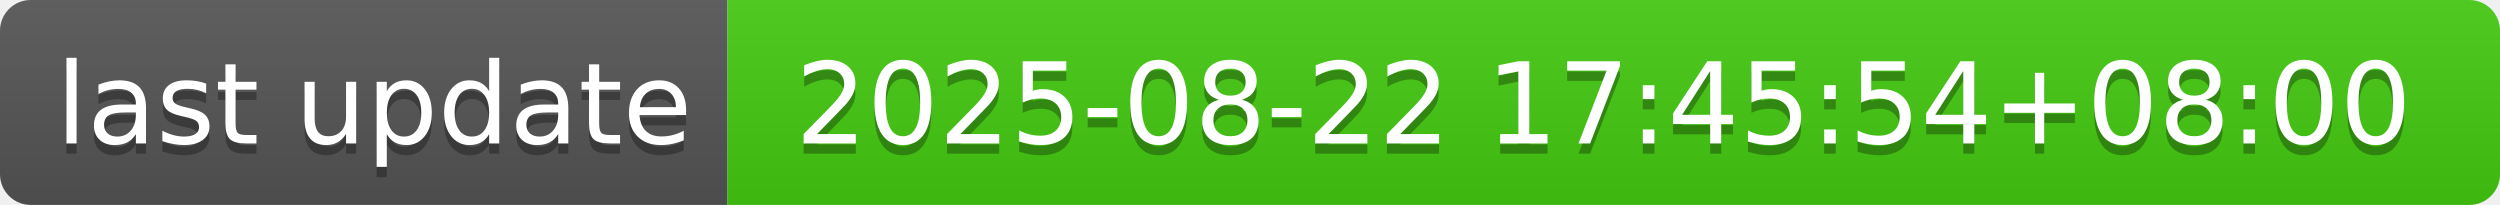
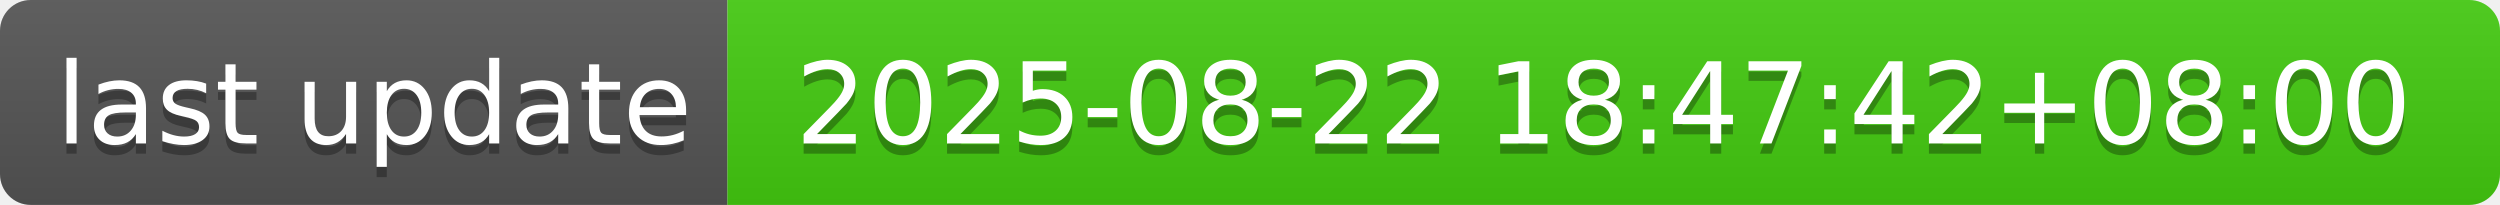
- <svg xmlns="http://www.w3.org/2000/svg" width="244" height="20" role="img" aria-label="last update: 2025-08-22 17:45:54+08:00">
+ <svg xmlns="http://www.w3.org/2000/svg" width="244" height="20" role="img" aria-label="last update: 2025-08-22 18:47:42+08:00">
  <linearGradient id="s" x2="0" y2="100%">
    <stop offset="0" stop-color="#bbb" stop-opacity=".1" />
    <stop offset="1" stop-opacity=".1" />
  </linearGradient>
  <clipPath id="r">
    <rect width="244" height="20" rx="3" fill="#fff" />
  </clipPath>
  <g clip-path="url(#r)">
    <rect width="71" height="20" fill="#555" />
    <rect x="71" width="173" height="20" fill="#4c1" />
    <rect width="244" height="20" fill="url(#s)" />
  </g>
  <g fill="#fff" text-anchor="middle" font-family="Verdana,Geneva,DejaVu Sans,sans-serif" text-rendering="geometricPrecision" font-size="110">
    <text aria-hidden="true" x="365" y="150" fill="#010101" fill-opacity=".3" transform="scale(.1)" textLength="610">last update</text>
    <text x="365" y="140" transform="scale(.1)" fill="#fff" textLength="610">last update</text>
-     <text aria-hidden="true" x="1565" y="150" fill="#010101" fill-opacity=".3" transform="scale(.1)" textLength="1630">2025-08-22 17:45:54+08:00</text>
-     <text x="1565" y="140" transform="scale(.1)" fill="#fff" textLength="1630">2025-08-22 17:45:54+08:00</text>
+     <text aria-hidden="true" x="1565" y="150" fill="#010101" fill-opacity=".3" transform="scale(.1)" textLength="1630">2025-08-22 18:47:42+08:00</text>
+     <text x="1565" y="140" transform="scale(.1)" fill="#fff" textLength="1630">2025-08-22 18:47:42+08:00</text>
  </g>
</svg>
